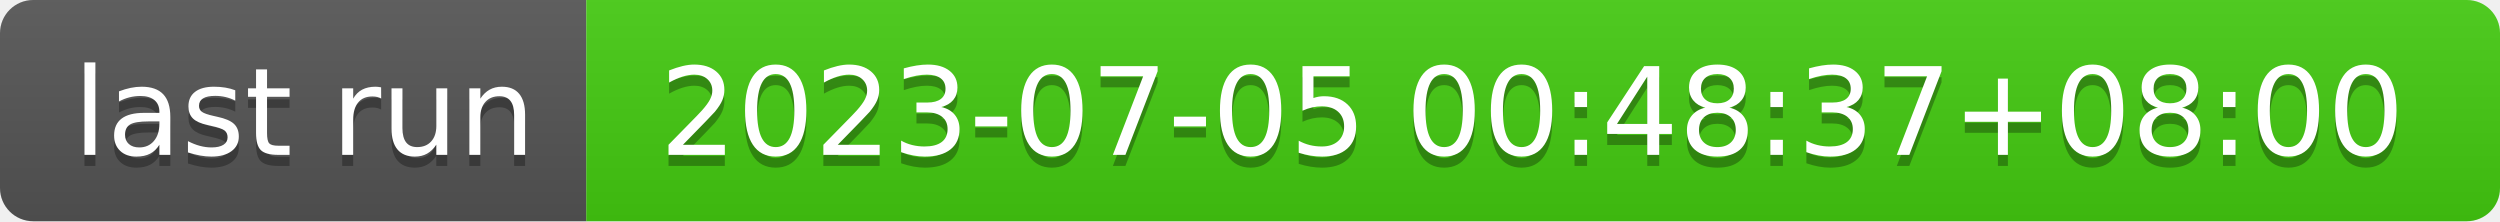
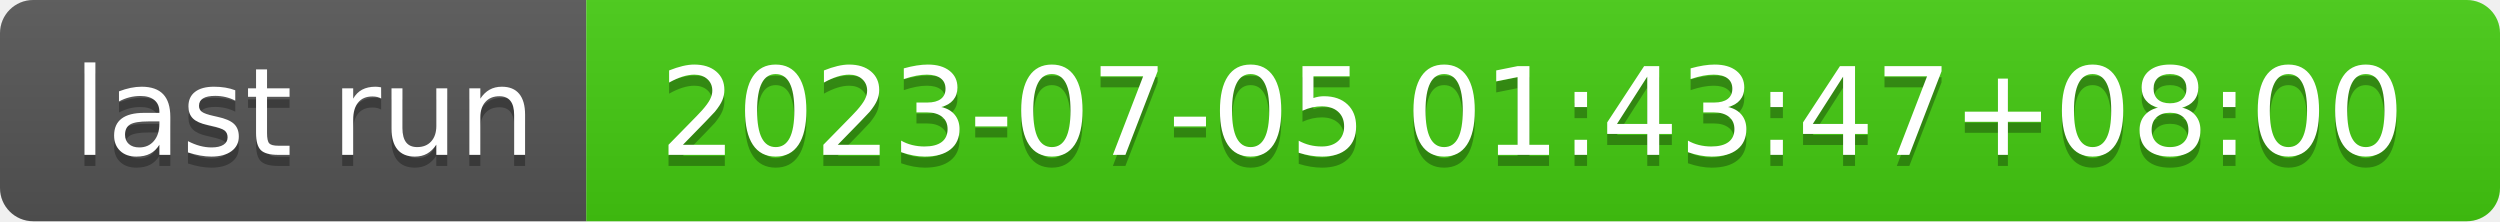
- <svg xmlns="http://www.w3.org/2000/svg" width="226" height="20" role="img" aria-label="last run: 2023-07-05 00:48:37+08:00">
+ <svg xmlns="http://www.w3.org/2000/svg" width="226" height="20" role="img" aria-label="last run: 2023-07-05 01:43:47+08:00">
  <linearGradient id="s" x2="0" y2="100%">
    <stop offset="0" stop-color="#bbb" stop-opacity=".1" />
    <stop offset="1" stop-opacity=".1" />
  </linearGradient>
  <clipPath id="r">
    <rect width="226" height="20" rx="3" fill="#fff" />
  </clipPath>
  <g clip-path="url(#r)">
    <rect width="53" height="20" fill="#555" />
    <rect x="53" width="173" height="20" fill="#4c1" />
    <rect width="226" height="20" fill="url(#s)" />
  </g>
  <g fill="#fff" text-anchor="middle" font-family="Verdana,Geneva,DejaVu Sans,sans-serif" text-rendering="geometricPrecision" font-size="110">
    <text aria-hidden="true" x="275" y="150" fill="#010101" fill-opacity=".3" transform="scale(.1)" textLength="430">last run</text>
    <text x="275" y="140" transform="scale(.1)" fill="#fff" textLength="430">last run</text>
-     <text aria-hidden="true" x="1385" y="150" fill="#010101" fill-opacity=".3" transform="scale(.1)" textLength="1630">2023-07-05 00:48:37+08:00</text>
-     <text x="1385" y="140" transform="scale(.1)" fill="#fff" textLength="1630">2023-07-05 00:48:37+08:00</text>
+     <text aria-hidden="true" x="1385" y="150" fill="#010101" fill-opacity=".3" transform="scale(.1)" textLength="1630">2023-07-05 01:43:47+08:00</text>
+     <text x="1385" y="140" transform="scale(.1)" fill="#fff" textLength="1630">2023-07-05 01:43:47+08:00</text>
  </g>
</svg>
